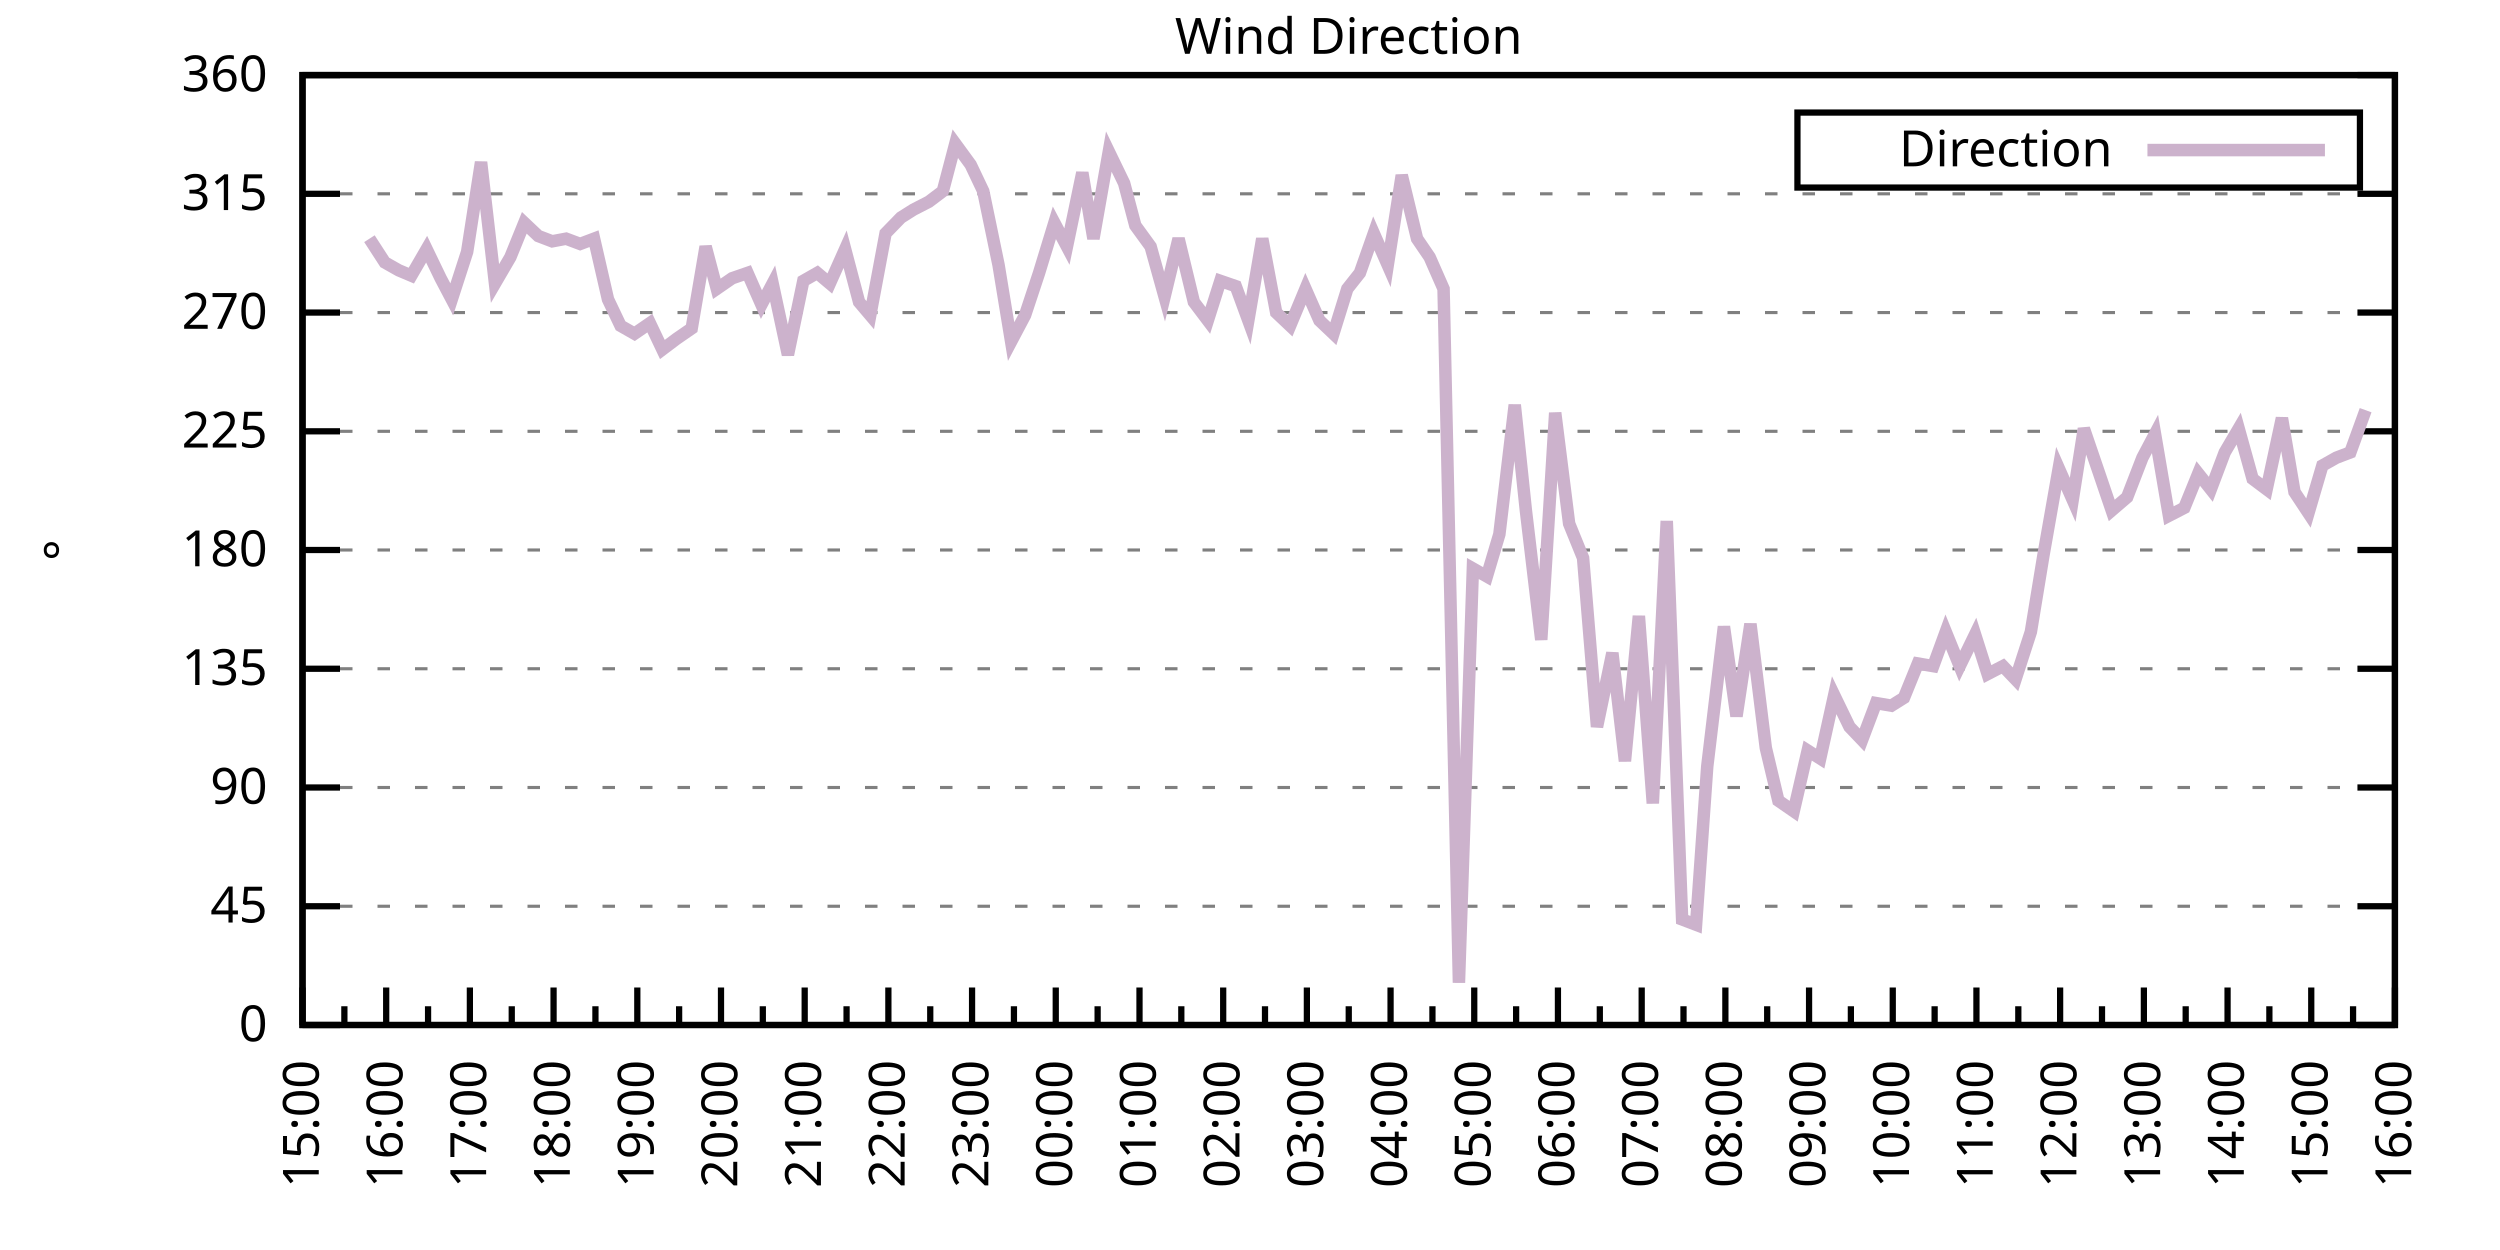
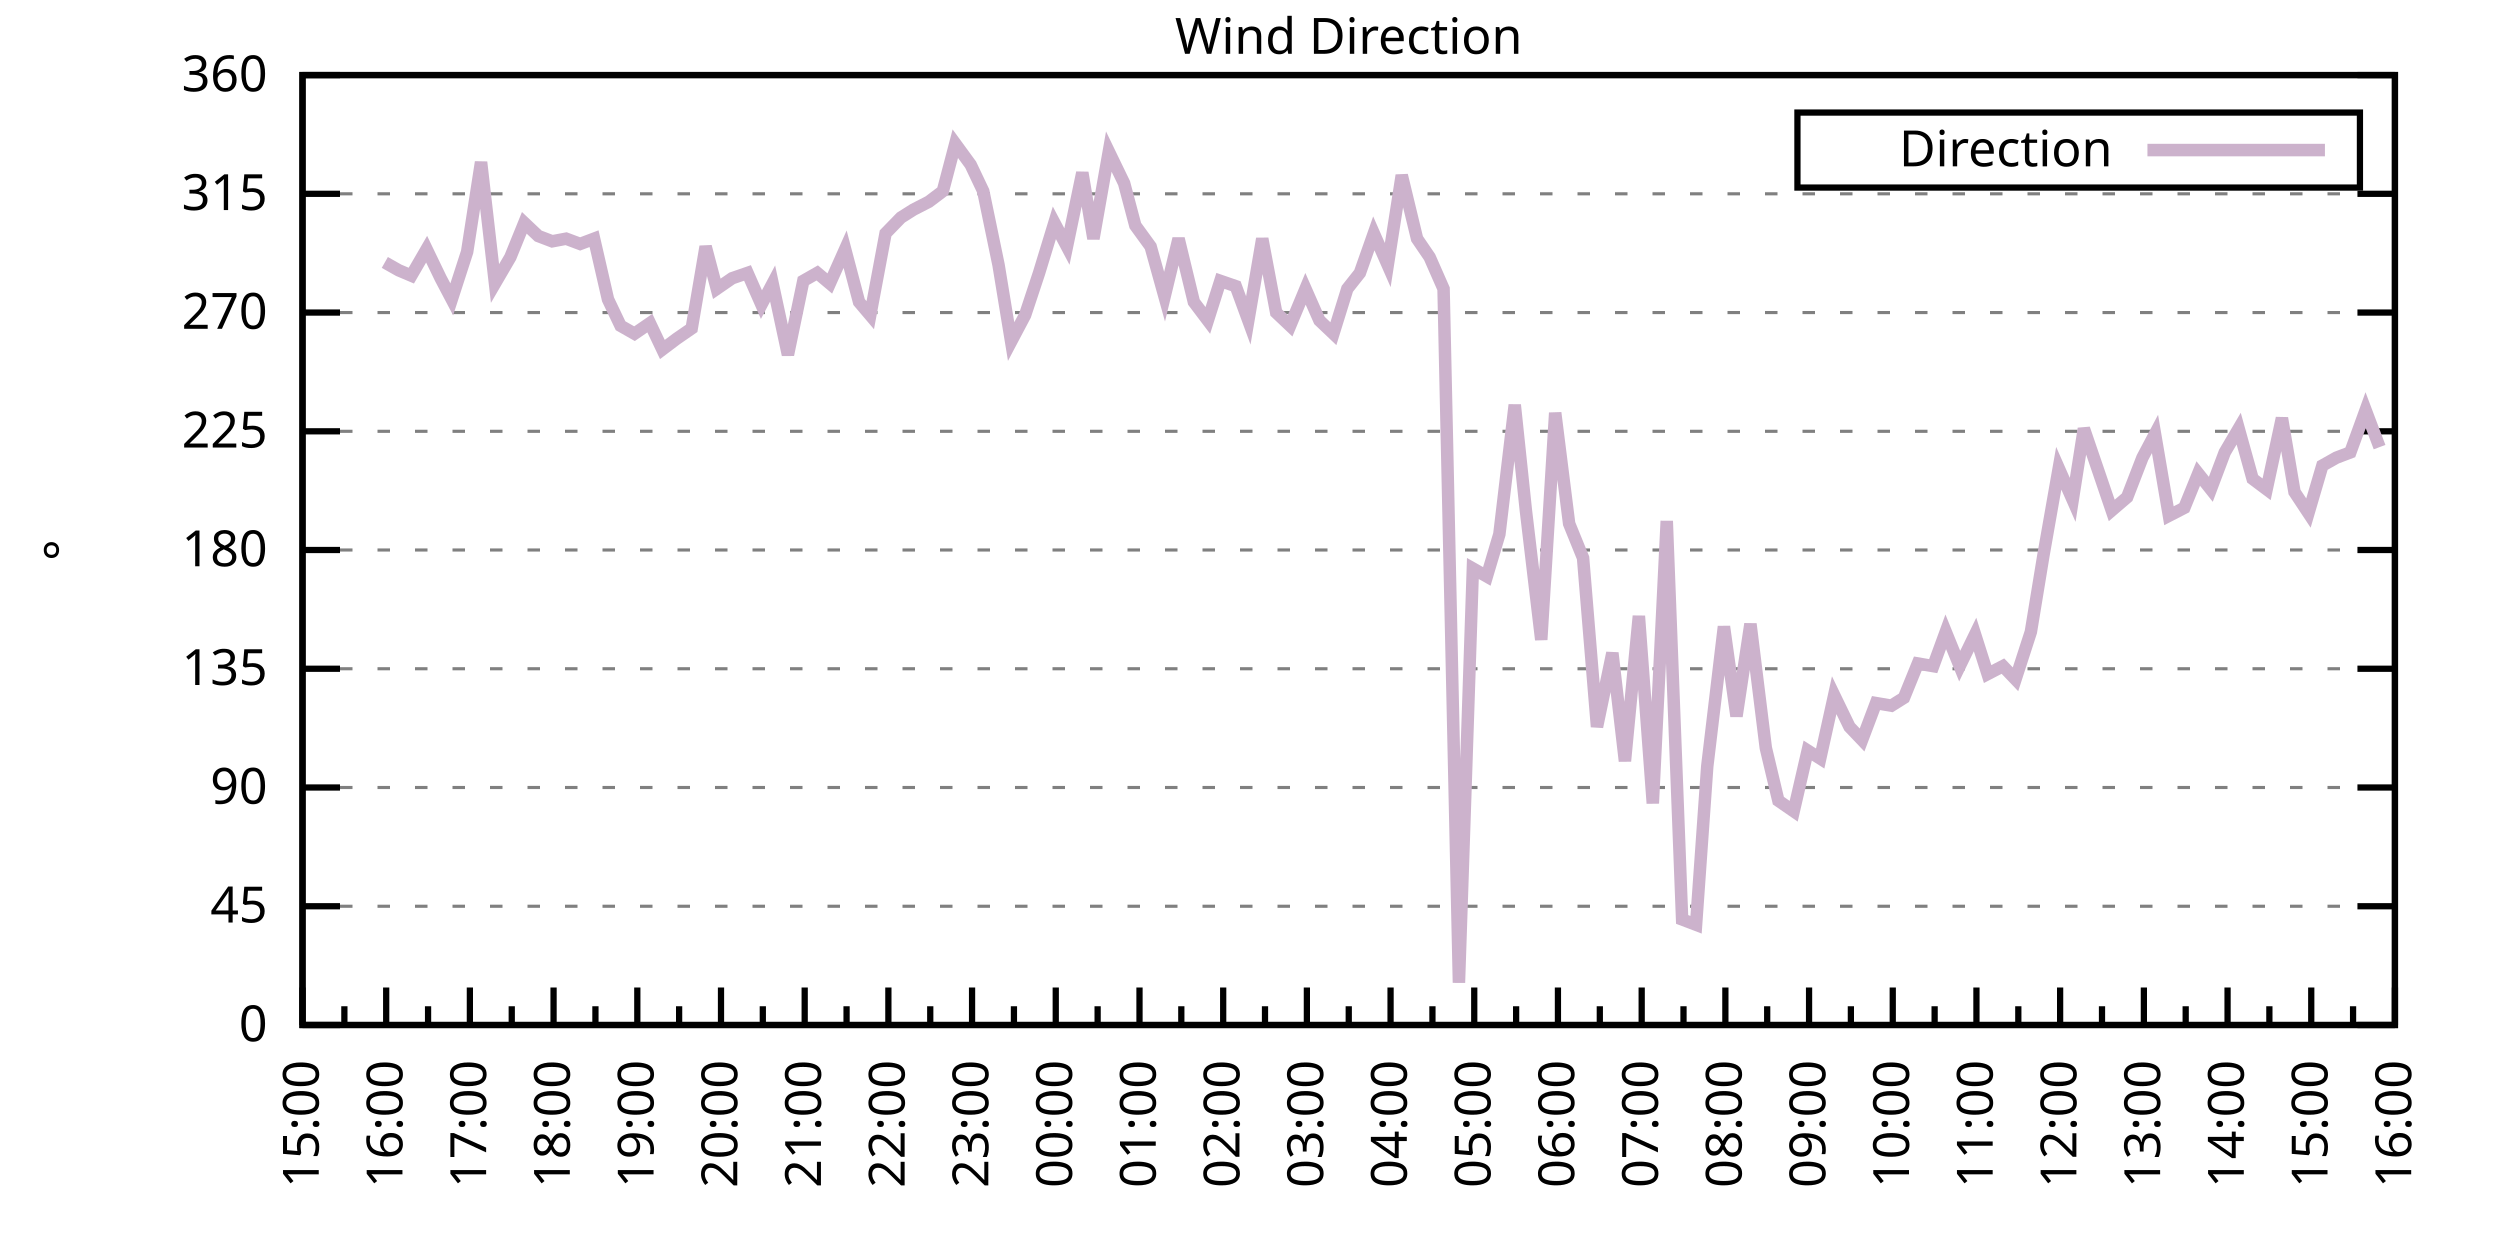
<svg xmlns="http://www.w3.org/2000/svg" xmlns:xlink="http://www.w3.org/1999/xlink" width="400" height="200" viewBox="0 0 400 200">
  <g id="gnuplot_canvas">
    <rect x="0" y="0" width="400" height="200" fill="none" />
    <defs>
      <circle id="gpDot" r="0.5" stroke-width="0.5" stroke="currentColor" />
      <path id="gpPt0" stroke-width="0.333" stroke="currentColor" d="M-1,0 h2 M0,-1 v2" />
      <path id="gpPt1" stroke-width="0.333" stroke="currentColor" d="M-1,-1 L1,1 M1,-1 L-1,1" />
      <path id="gpPt2" stroke-width="0.333" stroke="currentColor" d="M-1,0 L1,0 M0,-1 L0,1 M-1,-1 L1,1 M-1,1 L1,-1" />
      <rect id="gpPt3" stroke-width="0.333" stroke="currentColor" x="-1" y="-1" width="2" height="2" />
      <rect id="gpPt4" stroke-width="0.333" stroke="currentColor" fill="currentColor" x="-1" y="-1" width="2" height="2" />
      <circle id="gpPt5" stroke-width="0.333" stroke="currentColor" cx="0" cy="0" r="1" />
      <use xlink:href="#gpPt5" id="gpPt6" fill="currentColor" stroke="none" />
      <path id="gpPt7" stroke-width="0.333" stroke="currentColor" d="M0,-1.33 L-1.33,0.67 L1.33,0.67 z" />
      <use xlink:href="#gpPt7" id="gpPt8" fill="currentColor" stroke="none" />
      <use xlink:href="#gpPt7" id="gpPt9" stroke="currentColor" transform="rotate(180)" />
      <use xlink:href="#gpPt9" id="gpPt10" fill="currentColor" stroke="none" />
      <use xlink:href="#gpPt3" id="gpPt11" stroke="currentColor" transform="rotate(45)" />
      <use xlink:href="#gpPt11" id="gpPt12" fill="currentColor" stroke="none" />
      <path id="gpPt13" stroke-width="0.333" stroke="currentColor" d="M0,1.330 L1.265,0.411 L0.782,-1.067 L-0.782,-1.076 L-1.265,0.411 z" />
      <use xlink:href="#gpPt13" id="gpPt14" fill="currentColor" stroke="none" />
      <filter id="textbox" filterUnits="objectBoundingBox" x="0" y="0" height="1" width="1">
        <feFlood flood-color="white" flood-opacity="1" result="bgnd" />
        <feComposite in="SourceGraphic" in2="bgnd" operator="atop" />
      </filter>
      <filter id="greybox" filterUnits="objectBoundingBox" x="0" y="0" height="1" width="1">
        <feFlood flood-color="lightgrey" flood-opacity="1" result="grey" />
        <feComposite in="SourceGraphic" in2="grey" operator="atop" />
      </filter>
    </defs>
    <g fill="none" color="white" stroke="currentColor" stroke-width="1.00" stroke-linecap="butt" stroke-linejoin="miter">
</g>
    <g fill="none" color="black" stroke="currentColor" stroke-width="1.00" stroke-linecap="butt" stroke-linejoin="miter">
      <g stroke="none" shape-rendering="crispEdges">
        <polygon fill="rgb(255, 255, 255)" points="48.40,164.00 383.18,164.00 383.18,12.02 48.40,12.02 " />
      </g>
    </g>
    <g fill="none" color="black" stroke="currentColor" stroke-width="1.00" stroke-linecap="butt" stroke-linejoin="miter">
</g>
    <g fill="none" color="black" stroke="black" stroke-width="0.50" stroke-linecap="butt" stroke-linejoin="miter">
</g>
    <g fill="none" color="gray" stroke="currentColor" stroke-width="0.50" stroke-linecap="butt" stroke-linejoin="miter">
      <path stroke="gray" stroke-dasharray="2,4" class="gridline" d="M48.40,164.00 L383.19,164.00  " />
    </g>
    <g fill="none" color="gray" stroke="gray" stroke-width="1.00" stroke-linecap="butt" stroke-linejoin="miter">
</g>
    <g fill="none" color="black" stroke="currentColor" stroke-width="1.00" stroke-linecap="butt" stroke-linejoin="miter">
      <path stroke="black" d="M48.40,164.00 L54.40,164.00 M383.19,164.00 L377.19,164.00  " />
      <g transform="translate(42.80,166.60)" stroke="none" fill="black" font-family="Sans" font-size="8.00" text-anchor="end">
        <text>
          <tspan font-family="Sans"> 0</tspan>
        </text>
      </g>
    </g>
    <g fill="none" color="black" stroke="currentColor" stroke-width="1.00" stroke-linecap="butt" stroke-linejoin="miter">
</g>
    <g fill="none" color="black" stroke="black" stroke-width="0.50" stroke-linecap="butt" stroke-linejoin="miter">
</g>
    <g fill="none" color="gray" stroke="currentColor" stroke-width="0.50" stroke-linecap="butt" stroke-linejoin="miter">
      <path stroke="gray" stroke-dasharray="2,4" class="gridline" d="M48.40,145.00 L383.19,145.00  " />
    </g>
    <g fill="none" color="gray" stroke="gray" stroke-width="1.00" stroke-linecap="butt" stroke-linejoin="miter">
</g>
    <g fill="none" color="black" stroke="currentColor" stroke-width="1.00" stroke-linecap="butt" stroke-linejoin="miter">
      <path stroke="black" d="M48.40,145.00 L54.40,145.00 M383.19,145.00 L377.19,145.00  " />
      <g transform="translate(42.80,147.60)" stroke="none" fill="black" font-family="Sans" font-size="8.00" text-anchor="end">
        <text>
          <tspan font-family="Sans"> 45</tspan>
        </text>
      </g>
    </g>
    <g fill="none" color="black" stroke="currentColor" stroke-width="1.00" stroke-linecap="butt" stroke-linejoin="miter">
</g>
    <g fill="none" color="black" stroke="black" stroke-width="0.50" stroke-linecap="butt" stroke-linejoin="miter">
</g>
    <g fill="none" color="gray" stroke="currentColor" stroke-width="0.50" stroke-linecap="butt" stroke-linejoin="miter">
      <path stroke="gray" stroke-dasharray="2,4" class="gridline" d="M48.40,126.00 L383.19,126.00  " />
    </g>
    <g fill="none" color="gray" stroke="gray" stroke-width="1.00" stroke-linecap="butt" stroke-linejoin="miter">
</g>
    <g fill="none" color="black" stroke="currentColor" stroke-width="1.00" stroke-linecap="butt" stroke-linejoin="miter">
      <path stroke="black" d="M48.40,126.00 L54.40,126.00 M383.19,126.00 L377.19,126.00  " />
      <g transform="translate(42.80,128.60)" stroke="none" fill="black" font-family="Sans" font-size="8.00" text-anchor="end">
        <text>
          <tspan font-family="Sans"> 90</tspan>
        </text>
      </g>
    </g>
    <g fill="none" color="black" stroke="currentColor" stroke-width="1.00" stroke-linecap="butt" stroke-linejoin="miter">
</g>
    <g fill="none" color="black" stroke="black" stroke-width="0.50" stroke-linecap="butt" stroke-linejoin="miter">
</g>
    <g fill="none" color="gray" stroke="currentColor" stroke-width="0.50" stroke-linecap="butt" stroke-linejoin="miter">
      <path stroke="gray" stroke-dasharray="2,4" class="gridline" d="M48.40,107.00 L383.19,107.00  " />
    </g>
    <g fill="none" color="gray" stroke="gray" stroke-width="1.00" stroke-linecap="butt" stroke-linejoin="miter">
</g>
    <g fill="none" color="black" stroke="currentColor" stroke-width="1.00" stroke-linecap="butt" stroke-linejoin="miter">
      <path stroke="black" d="M48.40,107.00 L54.40,107.00 M383.19,107.00 L377.19,107.00  " />
      <g transform="translate(42.80,109.60)" stroke="none" fill="black" font-family="Sans" font-size="8.00" text-anchor="end">
        <text>
          <tspan font-family="Sans"> 135</tspan>
        </text>
      </g>
    </g>
    <g fill="none" color="black" stroke="currentColor" stroke-width="1.00" stroke-linecap="butt" stroke-linejoin="miter">
</g>
    <g fill="none" color="black" stroke="black" stroke-width="0.50" stroke-linecap="butt" stroke-linejoin="miter">
</g>
    <g fill="none" color="gray" stroke="currentColor" stroke-width="0.50" stroke-linecap="butt" stroke-linejoin="miter">
      <path stroke="gray" stroke-dasharray="2,4" class="gridline" d="M48.40,88.00 L383.19,88.00  " />
    </g>
    <g fill="none" color="gray" stroke="gray" stroke-width="1.00" stroke-linecap="butt" stroke-linejoin="miter">
</g>
    <g fill="none" color="black" stroke="currentColor" stroke-width="1.00" stroke-linecap="butt" stroke-linejoin="miter">
      <path stroke="black" d="M48.40,88.00 L54.40,88.00 M383.19,88.00 L377.19,88.00  " />
      <g transform="translate(42.80,90.60)" stroke="none" fill="black" font-family="Sans" font-size="8.00" text-anchor="end">
        <text>
          <tspan font-family="Sans"> 180</tspan>
        </text>
      </g>
    </g>
    <g fill="none" color="black" stroke="currentColor" stroke-width="1.00" stroke-linecap="butt" stroke-linejoin="miter">
</g>
    <g fill="none" color="black" stroke="black" stroke-width="0.50" stroke-linecap="butt" stroke-linejoin="miter">
</g>
    <g fill="none" color="gray" stroke="currentColor" stroke-width="0.50" stroke-linecap="butt" stroke-linejoin="miter">
      <path stroke="gray" stroke-dasharray="2,4" class="gridline" d="M48.40,69.01 L383.19,69.01  " />
    </g>
    <g fill="none" color="gray" stroke="gray" stroke-width="1.00" stroke-linecap="butt" stroke-linejoin="miter">
</g>
    <g fill="none" color="black" stroke="currentColor" stroke-width="1.00" stroke-linecap="butt" stroke-linejoin="miter">
      <path stroke="black" d="M48.40,69.01 L54.40,69.01 M383.19,69.01 L377.19,69.01  " />
      <g transform="translate(42.80,71.61)" stroke="none" fill="black" font-family="Sans" font-size="8.00" text-anchor="end">
        <text>
          <tspan font-family="Sans"> 225</tspan>
        </text>
      </g>
    </g>
    <g fill="none" color="black" stroke="currentColor" stroke-width="1.00" stroke-linecap="butt" stroke-linejoin="miter">
</g>
    <g fill="none" color="black" stroke="black" stroke-width="0.50" stroke-linecap="butt" stroke-linejoin="miter">
</g>
    <g fill="none" color="gray" stroke="currentColor" stroke-width="0.50" stroke-linecap="butt" stroke-linejoin="miter">
      <path stroke="gray" stroke-dasharray="2,4" class="gridline" d="M48.40,50.01 L383.19,50.01  " />
    </g>
    <g fill="none" color="gray" stroke="gray" stroke-width="1.00" stroke-linecap="butt" stroke-linejoin="miter">
</g>
    <g fill="none" color="black" stroke="currentColor" stroke-width="1.00" stroke-linecap="butt" stroke-linejoin="miter">
      <path stroke="black" d="M48.40,50.01 L54.40,50.01 M383.19,50.01 L377.19,50.01  " />
      <g transform="translate(42.80,52.61)" stroke="none" fill="black" font-family="Sans" font-size="8.00" text-anchor="end">
        <text>
          <tspan font-family="Sans"> 270</tspan>
        </text>
      </g>
    </g>
    <g fill="none" color="black" stroke="currentColor" stroke-width="1.00" stroke-linecap="butt" stroke-linejoin="miter">
</g>
    <g fill="none" color="black" stroke="black" stroke-width="0.50" stroke-linecap="butt" stroke-linejoin="miter">
</g>
    <g fill="none" color="gray" stroke="currentColor" stroke-width="0.50" stroke-linecap="butt" stroke-linejoin="miter">
      <path stroke="gray" stroke-dasharray="2,4" class="gridline" d="M48.40,31.01 L383.19,31.01  " />
    </g>
    <g fill="none" color="gray" stroke="gray" stroke-width="1.00" stroke-linecap="butt" stroke-linejoin="miter">
</g>
    <g fill="none" color="black" stroke="currentColor" stroke-width="1.00" stroke-linecap="butt" stroke-linejoin="miter">
      <path stroke="black" d="M48.40,31.01 L54.40,31.01 M383.19,31.01 L377.19,31.01  " />
      <g transform="translate(42.80,33.61)" stroke="none" fill="black" font-family="Sans" font-size="8.00" text-anchor="end">
        <text>
          <tspan font-family="Sans"> 315</tspan>
        </text>
      </g>
    </g>
    <g fill="none" color="black" stroke="currentColor" stroke-width="1.00" stroke-linecap="butt" stroke-linejoin="miter">
</g>
    <g fill="none" color="black" stroke="black" stroke-width="0.50" stroke-linecap="butt" stroke-linejoin="miter">
</g>
    <g fill="none" color="gray" stroke="currentColor" stroke-width="0.50" stroke-linecap="butt" stroke-linejoin="miter">
      <path stroke="gray" stroke-dasharray="2,4" class="gridline" d="M48.40,12.01 L383.19,12.01  " />
    </g>
    <g fill="none" color="gray" stroke="gray" stroke-width="1.00" stroke-linecap="butt" stroke-linejoin="miter">
</g>
    <g fill="none" color="black" stroke="currentColor" stroke-width="1.00" stroke-linecap="butt" stroke-linejoin="miter">
      <path stroke="black" d="M48.40,12.01 L54.40,12.01 M383.19,12.01 L377.19,12.01  " />
      <g transform="translate(42.80,14.61)" stroke="none" fill="black" font-family="Sans" font-size="8.00" text-anchor="end">
        <text>
          <tspan font-family="Sans"> 360</tspan>
        </text>
      </g>
    </g>
    <g fill="none" color="black" stroke="currentColor" stroke-width="1.00" stroke-linecap="butt" stroke-linejoin="miter">
      <path stroke="black" d="M48.40,164.00 L48.40,158.00  " />
      <g transform="translate(51.00,169.60) rotate(270)" stroke="none" fill="black" font-family="Sans" font-size="8.00" text-anchor="end">
        <text>
          <tspan font-family="Sans">15:00</tspan>
        </text>
      </g>
    </g>
    <g fill="none" color="black" stroke="currentColor" stroke-width="1.00" stroke-linecap="butt" stroke-linejoin="miter">
      <path stroke="black" d="M55.10,164.00 L55.10,161.00 M61.79,164.00 L61.79,158.00  " />
      <g transform="translate(64.39,169.60) rotate(270)" stroke="none" fill="black" font-family="Sans" font-size="8.00" text-anchor="end">
        <text>
          <tspan font-family="Sans">16:00</tspan>
        </text>
      </g>
    </g>
    <g fill="none" color="black" stroke="currentColor" stroke-width="1.00" stroke-linecap="butt" stroke-linejoin="miter">
      <path stroke="black" d="M68.49,164.00 L68.49,161.00 M75.18,164.00 L75.18,158.00  " />
      <g transform="translate(77.78,169.60) rotate(270)" stroke="none" fill="black" font-family="Sans" font-size="8.00" text-anchor="end">
        <text>
          <tspan font-family="Sans">17:00</tspan>
        </text>
      </g>
    </g>
    <g fill="none" color="black" stroke="currentColor" stroke-width="1.00" stroke-linecap="butt" stroke-linejoin="miter">
      <path stroke="black" d="M81.88,164.00 L81.88,161.00 M88.57,164.00 L88.57,158.00  " />
      <g transform="translate(91.17,169.60) rotate(270)" stroke="none" fill="black" font-family="Sans" font-size="8.00" text-anchor="end">
        <text>
          <tspan font-family="Sans">18:00</tspan>
        </text>
      </g>
    </g>
    <g fill="none" color="black" stroke="currentColor" stroke-width="1.00" stroke-linecap="butt" stroke-linejoin="miter">
      <path stroke="black" d="M95.27,164.00 L95.27,161.00 M101.97,164.00 L101.97,158.00  " />
      <g transform="translate(104.57,169.60) rotate(270)" stroke="none" fill="black" font-family="Sans" font-size="8.00" text-anchor="end">
        <text>
          <tspan font-family="Sans">19:00</tspan>
        </text>
      </g>
    </g>
    <g fill="none" color="black" stroke="currentColor" stroke-width="1.00" stroke-linecap="butt" stroke-linejoin="miter">
      <path stroke="black" d="M108.66,164.00 L108.66,161.00 M115.36,164.00 L115.36,158.00  " />
      <g transform="translate(117.96,169.60) rotate(270)" stroke="none" fill="black" font-family="Sans" font-size="8.00" text-anchor="end">
        <text>
          <tspan font-family="Sans">20:00</tspan>
        </text>
      </g>
    </g>
    <g fill="none" color="black" stroke="currentColor" stroke-width="1.00" stroke-linecap="butt" stroke-linejoin="miter">
      <path stroke="black" d="M122.05,164.00 L122.05,161.00 M128.75,164.00 L128.75,158.00  " />
      <g transform="translate(131.35,169.60) rotate(270)" stroke="none" fill="black" font-family="Sans" font-size="8.00" text-anchor="end">
        <text>
          <tspan font-family="Sans">21:00</tspan>
        </text>
      </g>
    </g>
    <g fill="none" color="black" stroke="currentColor" stroke-width="1.00" stroke-linecap="butt" stroke-linejoin="miter">
      <path stroke="black" d="M135.45,164.00 L135.45,161.00 M142.14,164.00 L142.14,158.00  " />
      <g transform="translate(144.74,169.60) rotate(270)" stroke="none" fill="black" font-family="Sans" font-size="8.00" text-anchor="end">
        <text>
          <tspan font-family="Sans">22:00</tspan>
        </text>
      </g>
    </g>
    <g fill="none" color="black" stroke="currentColor" stroke-width="1.00" stroke-linecap="butt" stroke-linejoin="miter">
      <path stroke="black" d="M148.84,164.00 L148.84,161.00 M155.53,164.00 L155.53,158.00  " />
      <g transform="translate(158.13,169.60) rotate(270)" stroke="none" fill="black" font-family="Sans" font-size="8.00" text-anchor="end">
        <text>
          <tspan font-family="Sans">23:00</tspan>
        </text>
      </g>
    </g>
    <g fill="none" color="black" stroke="currentColor" stroke-width="1.00" stroke-linecap="butt" stroke-linejoin="miter">
      <path stroke="black" d="M162.23,164.00 L162.23,161.00 M168.92,164.00 L168.92,158.00  " />
      <g transform="translate(171.52,169.60) rotate(270)" stroke="none" fill="black" font-family="Sans" font-size="8.00" text-anchor="end">
        <text>
          <tspan font-family="Sans">00:00</tspan>
        </text>
      </g>
    </g>
    <g fill="none" color="black" stroke="currentColor" stroke-width="1.00" stroke-linecap="butt" stroke-linejoin="miter">
      <path stroke="black" d="M175.62,164.00 L175.62,161.00 M182.32,164.00 L182.32,158.00  " />
      <g transform="translate(184.92,169.60) rotate(270)" stroke="none" fill="black" font-family="Sans" font-size="8.00" text-anchor="end">
        <text>
          <tspan font-family="Sans">01:00</tspan>
        </text>
      </g>
    </g>
    <g fill="none" color="black" stroke="currentColor" stroke-width="1.00" stroke-linecap="butt" stroke-linejoin="miter">
      <path stroke="black" d="M189.01,164.00 L189.01,161.00 M195.71,164.00 L195.71,158.00  " />
      <g transform="translate(198.31,169.60) rotate(270)" stroke="none" fill="black" font-family="Sans" font-size="8.00" text-anchor="end">
        <text>
          <tspan font-family="Sans">02:00</tspan>
        </text>
      </g>
    </g>
    <g fill="none" color="black" stroke="currentColor" stroke-width="1.00" stroke-linecap="butt" stroke-linejoin="miter">
      <path stroke="black" d="M202.40,164.00 L202.40,161.00 M209.10,164.00 L209.10,158.00  " />
      <g transform="translate(211.70,169.60) rotate(270)" stroke="none" fill="black" font-family="Sans" font-size="8.00" text-anchor="end">
        <text>
          <tspan font-family="Sans">03:00</tspan>
        </text>
      </g>
    </g>
    <g fill="none" color="black" stroke="currentColor" stroke-width="1.00" stroke-linecap="butt" stroke-linejoin="miter">
      <path stroke="black" d="M215.80,164.00 L215.80,161.00 M222.49,164.00 L222.49,158.00  " />
      <g transform="translate(225.09,169.60) rotate(270)" stroke="none" fill="black" font-family="Sans" font-size="8.00" text-anchor="end">
        <text>
          <tspan font-family="Sans">04:00</tspan>
        </text>
      </g>
    </g>
    <g fill="none" color="black" stroke="currentColor" stroke-width="1.00" stroke-linecap="butt" stroke-linejoin="miter">
      <path stroke="black" d="M229.19,164.00 L229.19,161.00 M235.88,164.00 L235.88,158.00  " />
      <g transform="translate(238.48,169.60) rotate(270)" stroke="none" fill="black" font-family="Sans" font-size="8.00" text-anchor="end">
        <text>
          <tspan font-family="Sans">05:00</tspan>
        </text>
      </g>
    </g>
    <g fill="none" color="black" stroke="currentColor" stroke-width="1.00" stroke-linecap="butt" stroke-linejoin="miter">
      <path stroke="black" d="M242.58,164.00 L242.58,161.00 M249.27,164.00 L249.27,158.00  " />
      <g transform="translate(251.87,169.60) rotate(270)" stroke="none" fill="black" font-family="Sans" font-size="8.00" text-anchor="end">
        <text>
          <tspan font-family="Sans">06:00</tspan>
        </text>
      </g>
    </g>
    <g fill="none" color="black" stroke="currentColor" stroke-width="1.00" stroke-linecap="butt" stroke-linejoin="miter">
      <path stroke="black" d="M255.97,164.00 L255.97,161.00 M262.67,164.00 L262.67,158.00  " />
      <g transform="translate(265.27,169.60) rotate(270)" stroke="none" fill="black" font-family="Sans" font-size="8.00" text-anchor="end">
        <text>
          <tspan font-family="Sans">07:00</tspan>
        </text>
      </g>
    </g>
    <g fill="none" color="black" stroke="currentColor" stroke-width="1.00" stroke-linecap="butt" stroke-linejoin="miter">
      <path stroke="black" d="M269.36,164.00 L269.36,161.00 M276.06,164.00 L276.06,158.00  " />
      <g transform="translate(278.66,169.60) rotate(270)" stroke="none" fill="black" font-family="Sans" font-size="8.00" text-anchor="end">
        <text>
          <tspan font-family="Sans">08:00</tspan>
        </text>
      </g>
    </g>
    <g fill="none" color="black" stroke="currentColor" stroke-width="1.00" stroke-linecap="butt" stroke-linejoin="miter">
      <path stroke="black" d="M282.75,164.00 L282.75,161.00 M289.45,164.00 L289.45,158.00  " />
      <g transform="translate(292.05,169.60) rotate(270)" stroke="none" fill="black" font-family="Sans" font-size="8.00" text-anchor="end">
        <text>
          <tspan font-family="Sans">09:00</tspan>
        </text>
      </g>
    </g>
    <g fill="none" color="black" stroke="currentColor" stroke-width="1.00" stroke-linecap="butt" stroke-linejoin="miter">
      <path stroke="black" d="M296.14,164.00 L296.14,161.00 M302.84,164.00 L302.84,158.00  " />
      <g transform="translate(305.44,169.60) rotate(270)" stroke="none" fill="black" font-family="Sans" font-size="8.00" text-anchor="end">
        <text>
          <tspan font-family="Sans">10:00</tspan>
        </text>
      </g>
    </g>
    <g fill="none" color="black" stroke="currentColor" stroke-width="1.00" stroke-linecap="butt" stroke-linejoin="miter">
      <path stroke="black" d="M309.54,164.00 L309.54,161.00 M316.23,164.00 L316.23,158.00  " />
      <g transform="translate(318.83,169.60) rotate(270)" stroke="none" fill="black" font-family="Sans" font-size="8.00" text-anchor="end">
        <text>
          <tspan font-family="Sans">11:00</tspan>
        </text>
      </g>
    </g>
    <g fill="none" color="black" stroke="currentColor" stroke-width="1.00" stroke-linecap="butt" stroke-linejoin="miter">
      <path stroke="black" d="M322.93,164.00 L322.93,161.00 M329.62,164.00 L329.62,158.00  " />
      <g transform="translate(332.22,169.60) rotate(270)" stroke="none" fill="black" font-family="Sans" font-size="8.00" text-anchor="end">
        <text>
          <tspan font-family="Sans">12:00</tspan>
        </text>
      </g>
    </g>
    <g fill="none" color="black" stroke="currentColor" stroke-width="1.00" stroke-linecap="butt" stroke-linejoin="miter">
      <path stroke="black" d="M336.32,164.00 L336.32,161.00 M343.02,164.00 L343.02,158.00  " />
      <g transform="translate(345.62,169.60) rotate(270)" stroke="none" fill="black" font-family="Sans" font-size="8.00" text-anchor="end">
        <text>
          <tspan font-family="Sans">13:00</tspan>
        </text>
      </g>
    </g>
    <g fill="none" color="black" stroke="currentColor" stroke-width="1.00" stroke-linecap="butt" stroke-linejoin="miter">
      <path stroke="black" d="M349.71,164.00 L349.71,161.00 M356.41,164.00 L356.41,158.00  " />
      <g transform="translate(359.01,169.60) rotate(270)" stroke="none" fill="black" font-family="Sans" font-size="8.00" text-anchor="end">
        <text>
          <tspan font-family="Sans">14:00</tspan>
        </text>
      </g>
    </g>
    <g fill="none" color="black" stroke="currentColor" stroke-width="1.00" stroke-linecap="butt" stroke-linejoin="miter">
      <path stroke="black" d="M363.10,164.00 L363.10,161.00 M369.80,164.00 L369.80,158.00  " />
      <g transform="translate(372.40,169.60) rotate(270)" stroke="none" fill="black" font-family="Sans" font-size="8.00" text-anchor="end">
        <text>
          <tspan font-family="Sans">15:00</tspan>
        </text>
      </g>
    </g>
    <g fill="none" color="black" stroke="currentColor" stroke-width="1.00" stroke-linecap="butt" stroke-linejoin="miter">
      <path stroke="black" d="M376.49,164.00 L376.49,161.00 M383.19,164.00 L383.19,158.00  " />
      <g transform="translate(385.79,169.60) rotate(270)" stroke="none" fill="black" font-family="Sans" font-size="8.00" text-anchor="end">
        <text>
          <tspan font-family="Sans">16:00</tspan>
        </text>
      </g>
    </g>
    <g fill="none" color="black" stroke="currentColor" stroke-width="1.00" stroke-linecap="butt" stroke-linejoin="miter">
</g>
    <g fill="none" color="black" stroke="currentColor" stroke-width="1.00" stroke-linecap="butt" stroke-linejoin="miter">
      <path stroke="black" d="M48.40,12.01 L48.40,164.00 L383.19,164.00 L383.19,12.01 L48.40,12.01 Z  " />
    </g>
    <g fill="none" color="black" stroke="currentColor" stroke-width="1.00" stroke-linecap="butt" stroke-linejoin="miter">
      <g transform="translate(12.80,88.01) rotate(270)" stroke="none" fill="black" font-family="Sans" font-size="8.00" text-anchor="middle">
        <text>
          <tspan font-family="Sans">°</tspan>
        </text>
      </g>
    </g>
    <g fill="none" color="black" stroke="currentColor" stroke-width="1.00" stroke-linecap="butt" stroke-linejoin="miter">
</g>
    <g fill="none" color="black" stroke="currentColor" stroke-width="1.00" stroke-linecap="butt" stroke-linejoin="miter">
      <path stroke="black" d="M287.59,30.01 L287.59,18.01 L377.59,18.01 L377.59,30.01 L287.59,30.01 Z  " />
    </g>
    <g id="Wind_direction_plot_1">
      <g fill="none" color="white" stroke="black" stroke-width="2.00" stroke-linecap="butt" stroke-linejoin="miter">
</g>
      <g fill="none" color="black" stroke="currentColor" stroke-width="2.00" stroke-linecap="butt" stroke-linejoin="miter">
        <g transform="translate(337.99,26.61)" stroke="none" fill="black" font-family="Sans" font-size="8.00" text-anchor="end">
          <text>
            <tspan font-family="Sans">Direction</tspan>
          </text>
        </g>
      </g>
      <g fill="none" color="black" stroke="currentColor" stroke-width="2.00" stroke-linecap="butt" stroke-linejoin="miter">
-         <path stroke="rgb(204, 178, 204)" d="M343.59,24.01 L371.99,24.01 M59.11,38.19 L61.57,41.99 L63.80,43.25 L65.81,44.10 L68.26,39.87 L70.50,44.52   L72.28,47.90 L74.74,40.30 L76.97,25.94 L79.20,45.36 L81.66,41.14 L83.89,35.65 L86.12,37.76 L88.35,38.61   L90.58,38.19 L92.82,39.03 L95.05,38.19 L97.28,47.90 L99.29,52.12 L101.52,53.39 L103.98,51.70 L105.98,55.92   L108.22,54.23 L110.67,52.54 L112.90,39.45 L114.69,46.21 L117.14,44.52 L119.60,43.67 L121.83,48.74 L123.62,45.36   L126.07,56.76 L128.53,44.94 L130.76,43.67 L132.77,45.36 L135.22,39.87 L137.45,48.32 L139.24,50.43 L141.69,37.34   L144.15,34.81 L146.16,33.54 L148.61,32.28 L150.85,30.59 L152.85,22.99 L155.31,26.36 L157.32,30.59 L159.77,42.41   L161.78,54.65 L164.01,50.43 L166.25,43.67 L168.70,35.65 L170.71,39.45 L173.17,27.63 L174.95,38.19 L177.41,24.25   L179.86,29.32 L181.65,36.08 L184.10,39.45 L186.33,47.47 L188.57,38.19 L191.02,48.32 L193.25,51.27 L195.26,44.94   L197.72,45.79 L199.73,51.27 L201.96,38.19 L204.19,50.01 L206.42,52.12 L208.88,46.21 L211.11,51.27 L213.34,53.39   L215.57,46.21 L217.58,43.67 L219.81,37.34 L222.04,42.41 L224.28,28.05 L226.73,38.19 L228.74,41.14 L230.97,46.21   L233.43,157.24 L235.66,90.96 L237.89,92.23 L239.90,85.47 L242.36,64.78 L244.14,81.67 L246.60,102.36 L248.83,66.05   L251.06,83.78 L253.29,89.27 L255.52,116.29 L257.98,104.47 L259.99,121.78 L262.22,98.56 L264.45,128.54 L266.68,83.36   L269.14,147.11 L271.37,147.96 L273.16,122.62 L275.83,100.25 L277.84,114.60 L280.07,99.83 L282.53,119.67 L284.54,128.11   L286.99,129.80 L289.23,120.09 L291.23,121.36 L293.47,111.23 L295.92,116.29 L297.93,118.40 L300.16,112.49 L302.62,112.91   L304.63,111.65 L306.86,106.16 L309.31,106.58 L311.32,101.09 L313.55,106.58 L316.01,101.52 L318.02,107.85 L320.47,106.58   L322.48,108.69 L324.94,101.09 L326.95,88.85 L329.40,74.92 L331.63,79.98 L333.42,68.58 L335.87,75.76 L337.88,81.67   L340.34,79.56 L342.79,73.23 L344.80,69.43 L347.03,82.52 L349.49,81.25 L351.72,75.76 L353.73,78.29 L355.96,72.38   L358.19,68.58 L360.42,76.61 L362.66,78.29 L365.11,66.90 L367.12,78.72 L369.35,82.09 L371.58,74.49 L373.82,73.23   L376.05,72.38 L378.50,65.63  " />
+         <path stroke="rgb(204, 178, 204)" d="M343.59,24.01 L371.99,24.01 M61.57,41.99 L63.80,43.25 L65.81,44.10 L68.26,39.87 L70.50,44.52 L72.28,47.90   L74.74,40.30 L76.97,25.94 L79.20,45.36 L81.66,41.14 L83.89,35.65 L86.12,37.76 L88.35,38.61 L90.58,38.19   L92.82,39.03 L95.05,38.19 L97.28,47.90 L99.29,52.12 L101.52,53.39 L103.98,51.70 L105.98,55.92 L108.22,54.23   L110.67,52.54 L112.90,39.45 L114.69,46.21 L117.14,44.52 L119.60,43.67 L121.83,48.74 L123.62,45.36 L126.07,56.76   L128.53,44.94 L130.76,43.67 L132.77,45.36 L135.22,39.87 L137.45,48.32 L139.24,50.43 L141.69,37.34 L144.15,34.81   L146.16,33.54 L148.61,32.28 L150.85,30.59 L152.85,22.99 L155.31,26.36 L157.32,30.59 L159.77,42.41 L161.78,54.65   L164.01,50.43 L166.25,43.67 L168.70,35.65 L170.71,39.45 L173.17,27.63 L174.95,38.19 L177.41,24.25 L179.86,29.32   L181.65,36.08 L184.10,39.45 L186.33,47.47 L188.57,38.19 L191.02,48.32 L193.25,51.27 L195.26,44.94 L197.72,45.79   L199.73,51.27 L201.96,38.19 L204.19,50.01 L206.42,52.12 L208.88,46.21 L211.11,51.27 L213.34,53.39 L215.57,46.21   L217.58,43.67 L219.81,37.34 L222.04,42.41 L224.28,28.05 L226.73,38.19 L228.74,41.14 L230.97,46.21 L233.43,157.24   L235.66,90.96 L237.89,92.23 L239.90,85.47 L242.36,64.78 L244.14,81.67 L246.60,102.36 L248.83,66.05 L251.06,83.78   L253.29,89.27 L255.52,116.29 L257.98,104.47 L259.99,121.78 L262.22,98.56 L264.45,128.54 L266.68,83.36 L269.14,147.11   L271.37,147.96 L273.16,122.62 L275.83,100.25 L277.84,114.60 L280.07,99.83 L282.53,119.67 L284.54,128.11 L286.99,129.80   L289.23,120.09 L291.23,121.36 L293.47,111.23 L295.92,116.29 L297.93,118.40 L300.16,112.49 L302.62,112.91 L304.63,111.65   L306.86,106.16 L309.31,106.58 L311.32,101.09 L313.55,106.58 L316.01,101.52 L318.02,107.85 L320.47,106.58 L322.48,108.69   L324.94,101.09 L326.95,88.85 L329.40,74.92 L331.63,79.98 L333.42,68.58 L335.87,75.76 L337.88,81.67 L340.34,79.56   L342.79,73.23 L344.80,69.43 L347.03,82.52 L349.49,81.25 L351.72,75.76 L353.73,78.29 L355.96,72.38 L358.19,68.58   L360.42,76.61 L362.66,78.29 L365.11,66.90 L367.12,78.72 L369.35,82.09 L371.58,74.49 L373.82,73.23 L376.05,72.38   L378.50,65.63 L380.73,71.54  " />
      </g>
    </g>
    <g fill="none" color="black" stroke="currentColor" stroke-width="2.00" stroke-linecap="butt" stroke-linejoin="miter">
</g>
    <g fill="none" color="black" stroke="black" stroke-width="1.00" stroke-linecap="butt" stroke-linejoin="miter">
</g>
    <g fill="none" color="black" stroke="currentColor" stroke-width="1.00" stroke-linecap="butt" stroke-linejoin="miter">
      <path stroke="black" d="M48.40,12.01 L48.40,164.00 L383.19,164.00 L383.19,12.01 L48.40,12.01 Z  " />
    </g>
    <g fill="none" color="black" stroke="currentColor" stroke-width="1.00" stroke-linecap="butt" stroke-linejoin="miter">
      <g transform="translate(215.79,8.61)" stroke="none" fill="black" font-family="Sans" font-size="8.00" text-anchor="middle">
        <text>
          <tspan font-family="Sans">Wind Direction</tspan>
        </text>
      </g>
    </g>
    <g fill="none" color="black" stroke="currentColor" stroke-width="1.00" stroke-linecap="butt" stroke-linejoin="miter">
</g>
  </g>
</svg>
